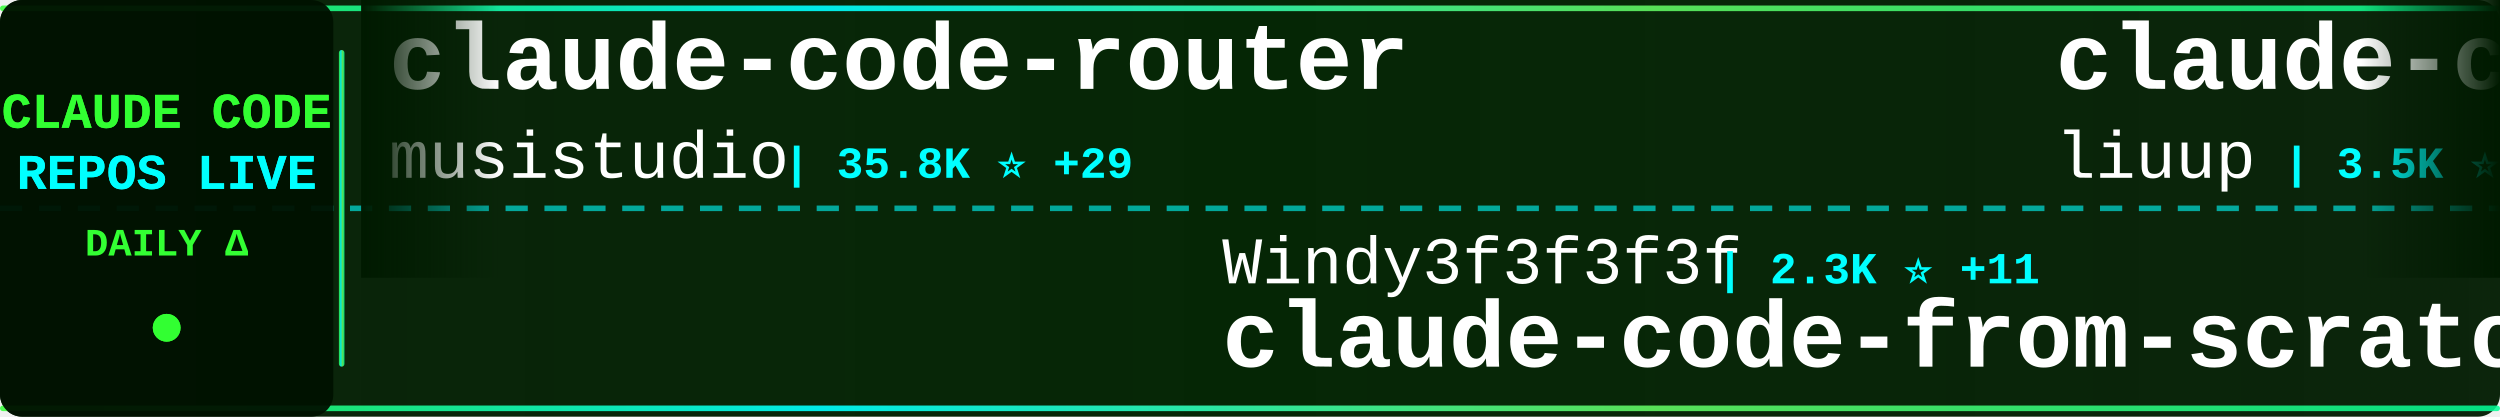
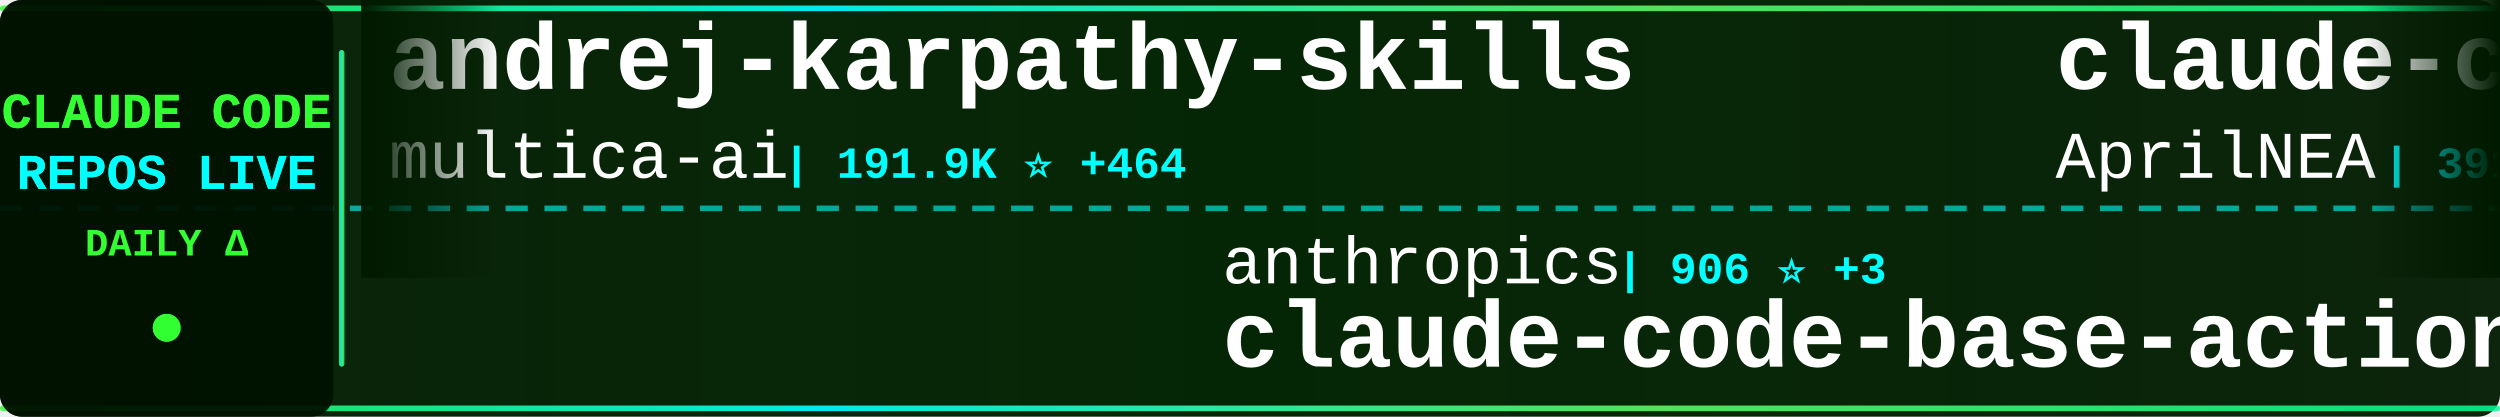
<svg xmlns="http://www.w3.org/2000/svg" width="900" height="150">
  <defs>
    <linearGradient id="tickerBg" x1="0%" y1="0%" x2="100%" y2="0%">
      <stop offset="0%" style="stop-color:#001a00;stop-opacity:0.95" />
      <stop offset="50%" style="stop-color:#002200;stop-opacity:0.98" />
      <stop offset="100%" style="stop-color:#001a00;stop-opacity:0.95" />
    </linearGradient>
    <linearGradient id="borderGrad" x1="0%" y1="0%" x2="100%" y2="0%">
      <stop offset="0%" style="stop-color:#33ff33;stop-opacity:0.85">
        <animate attributeName="stop-opacity" values="0.85;1;0.85" dur="2s" repeatCount="indefinite" />
      </stop>
      <stop offset="33%" style="stop-color:#00ffff;stop-opacity:0.9">
        <animate attributeName="stop-opacity" values="0.9;1;0.9" dur="2.2s" repeatCount="indefinite" />
      </stop>
      <stop offset="66%" style="stop-color:#66ff66;stop-opacity:0.85">
        <animate attributeName="stop-opacity" values="0.85;1;0.85" dur="1.8s" repeatCount="indefinite" />
      </stop>
      <stop offset="100%" style="stop-color:#00ff99;stop-opacity:0.85">
        <animate attributeName="stop-opacity" values="0.85;1;0.85" dur="2s" repeatCount="indefinite" />
      </stop>
    </linearGradient>
    <filter id="textGlow">
      <feGaussianBlur stdDeviation="0.1" result="coloredBlur" />
      <feMerge>
        <feMergeNode in="coloredBlur" />
        <feMergeNode in="SourceGraphic" />
      </feMerge>
    </filter>
    <filter id="metricGlow">
      <feGaussianBlur stdDeviation="0.2" result="coloredBlur" />
      <feMerge>
        <feMergeNode in="coloredBlur" />
        <feMergeNode in="SourceGraphic" />
      </feMerge>
    </filter>
    <linearGradient id="leftFade" x1="0%" y1="0%" x2="100%" y2="0%">
      <stop offset="0%" style="stop-color:#001a00;stop-opacity:1" />
      <stop offset="100%" style="stop-color:#001a00;stop-opacity:0" />
    </linearGradient>
    <linearGradient id="rightFade" x1="0%" y1="0%" x2="100%" y2="0%">
      <stop offset="0%" style="stop-color:#001a00;stop-opacity:0" />
      <stop offset="100%" style="stop-color:#001a00;stop-opacity:1" />
    </linearGradient>
  </defs>
  <rect width="900" height="150" fill="url(#tickerBg)" rx="8" />
  <rect x="0" y="2" width="900" height="2" fill="url(#borderGrad)" rx="1" />
  <rect x="0" y="146" width="900" height="2" fill="url(#borderGrad)" rx="1" />
  <line x1="0" y1="75" x2="900" y2="75" stroke="#00ffff" stroke-width="2" stroke-dasharray="8 6" opacity="0.6" />
  <rect x="0" y="0" width="120" height="150" fill="#001100" opacity="0.95" rx="8" />
  <text x="60" y="46" font-family="'Courier New', monospace" font-size="18" font-weight="bold" fill="#33ff33" text-anchor="middle" filter="url(#textGlow)">
    CLAUDE CODE
  </text>
  <text x="60" y="68" font-family="'Courier New', monospace" font-size="18" font-weight="bold" fill="#00ffff" text-anchor="middle" filter="url(#textGlow)">
    REPOS LIVE
  </text>
  <text x="60" y="92" font-family="'Courier New', monospace" font-size="14" font-weight="bold" fill="#33ff33" text-anchor="middle">
    DAILY Δ
  </text>
  <circle cx="60" cy="118" r="5" fill="#33ff33" filter="url(#metricGlow)">
    <animate attributeName="r" values="4;6;4" dur="1.5s" repeatCount="indefinite" />
    <animate attributeName="opacity" values="0.6;1;0.6" dur="1.5s" repeatCount="indefinite" />
  </circle>
  <rect x="122" y="18" width="2" height="114" fill="url(#borderGrad)" rx="1" />
  <clipPath id="tickerClip">
    <rect x="130" y="0" width="770" height="150" />
  </clipPath>
  <g clip-path="url(#tickerClip)">
    <g id="tickerItems">
      <animateTransform attributeName="transform" attributeType="XML" type="translate" from="0 0" to="-3000 0" dur="54s" repeatCount="indefinite" />
      <g transform="translate(0, 0)">
-         <text x="140" y="32" font-family="'Courier New', monospace" font-size="34" font-weight="bold" fill="#ffffff">claude-code-router</text>
-         <text x="140" y="64" font-family="'Courier New', monospace" font-size="24" font-weight="normal" fill="#ffffff" opacity="1.0">musistudio</text>
-         <text x="282" y="64" font-family="'Courier New', monospace" font-size="16" font-weight="bold" fill="#00ffff"> | 35.8K ⭐ +29</text>
+         <text x="140" y="32" font-family="'Courier New', monospace" font-size="34" font-weight="bold" fill="#ffffff">andrej-karpathy-skills</text>
+         <text x="140" y="64" font-family="'Courier New', monospace" font-size="24" font-weight="normal" fill="#ffffff" opacity="1.0">multica-ai</text>
+         <text x="282" y="64" font-family="'Courier New', monospace" font-size="16" font-weight="bold" fill="#00ffff"> | 191.9K ⭐ +464</text>
      </g>
      <g transform="translate(300, 0)">
-         <text x="140" y="102" font-family="'Courier New', monospace" font-size="24" font-weight="normal" fill="#ffffff" opacity="1.0">Windy3f3f3f3f</text>
-         <text x="318" y="102" font-family="'Courier New', monospace" font-size="16" font-weight="bold" fill="#00ffff"> | 2.3K ⭐ +11</text>
-         <text x="140" y="132" font-family="'Courier New', monospace" font-size="34" font-weight="bold" fill="#ffffff">claude-code-from-scratch</text>
+         <text x="140" y="102" font-family="'Courier New', monospace" font-size="24" font-weight="normal" fill="#ffffff" opacity="1.0">anthropics</text>
+         <text x="282" y="102" font-family="'Courier New', monospace" font-size="16" font-weight="bold" fill="#00ffff"> | 906 ⭐ +3</text>
+         <text x="140" y="132" font-family="'Courier New', monospace" font-size="34" font-weight="bold" fill="#ffffff">claude-code-base-action</text>
      </g>
      <g transform="translate(600, 0)">
-         <text x="140" y="32" font-family="'Courier New', monospace" font-size="34" font-weight="bold" fill="#ffffff">claude-code-analysis</text>
-         <text x="140" y="64" font-family="'Courier New', monospace" font-size="24" font-weight="normal" fill="#ffffff" opacity="1.0">liuup</text>
-         <text x="222" y="64" font-family="'Courier New', monospace" font-size="16" font-weight="bold" fill="#00ffff"> | 3.5K ⭐ +11</text>
+         <text x="140" y="32" font-family="'Courier New', monospace" font-size="34" font-weight="bold" fill="#ffffff">claude-code-source</text>
+         <text x="140" y="64" font-family="'Courier New', monospace" font-size="24" font-weight="normal" fill="#ffffff" opacity="1.0">AprilNEA</text>
+         <text x="258" y="64" font-family="'Courier New', monospace" font-size="16" font-weight="bold" fill="#00ffff"> | 391 ⭐</text>
      </g>
      <g transform="translate(900, 0)">
-         <text x="140" y="102" font-family="'Courier New', monospace" font-size="24" font-weight="normal" fill="#ffffff" opacity="1.0">VILA-Lab</text>
-         <text x="258" y="102" font-family="'Courier New', monospace" font-size="16" font-weight="bold" fill="#00ffff"> | 1.9K ⭐ +5</text>
-         <text x="140" y="132" font-family="'Courier New', monospace" font-size="34" font-weight="bold" fill="#ffffff">Dive-into-Claude-Code</text>
+         <text x="140" y="102" font-family="'Courier New', monospace" font-size="24" font-weight="normal" fill="#ffffff" opacity="1.0">jqueryscript</text>
+         <text x="306" y="102" font-family="'Courier New', monospace" font-size="16" font-weight="bold" fill="#00ffff"> | 467 ⭐</text>
+         <text x="140" y="132" font-family="'Courier New', monospace" font-size="34" font-weight="bold" fill="#ffffff">awesome-claude-code</text>
      </g>
      <g transform="translate(1200, 0)">
-         <text x="140" y="32" font-family="'Courier New', monospace" font-size="34" font-weight="bold" fill="#ffffff">claude-code-video-toolki...</text>
-         <text x="140" y="64" font-family="'Courier New', monospace" font-size="24" font-weight="normal" fill="#ffffff" opacity="1.0">digitalsamba</text>
-         <text x="306" y="64" font-family="'Courier New', monospace" font-size="16" font-weight="bold" fill="#00ffff"> | 1.7K ⭐ +5</text>
+         <text x="140" y="32" font-family="'Courier New', monospace" font-size="34" font-weight="bold" fill="#ffffff">Open-ClaudeCode</text>
+         <text x="140" y="64" font-family="'Courier New', monospace" font-size="24" font-weight="normal" fill="#ffffff" opacity="1.0">LING71671</text>
+         <text x="270" y="64" font-family="'Courier New', monospace" font-size="16" font-weight="bold" fill="#00ffff"> | 917 ⭐ +1</text>
      </g>
      <g transform="translate(1500, 0)">
-         <text x="140" y="102" font-family="'Courier New', monospace" font-size="24" font-weight="normal" fill="#ffffff" opacity="1.0">huangserva</text>
-         <text x="282" y="102" font-family="'Courier New', monospace" font-size="16" font-weight="bold" fill="#00ffff"> | 618 ⭐</text>
-         <text x="140" y="132" font-family="'Courier New', monospace" font-size="34" font-weight="bold" fill="#ffffff">claude-code-cli</text>
+         <text x="140" y="102" font-family="'Courier New', monospace" font-size="24" font-weight="normal" fill="#ffffff" opacity="1.0">777genius</text>
+         <text x="270" y="102" font-family="'Courier New', monospace" font-size="16" font-weight="bold" fill="#00ffff"> | 918 ⭐</text>
+         <text x="140" y="132" font-family="'Courier New', monospace" font-size="34" font-weight="bold" fill="#ffffff">claude-code-source-code</text>
      </g>
      <g transform="translate(1800, 0)">
-         <text x="140" y="32" font-family="'Courier New', monospace" font-size="34" font-weight="bold" fill="#ffffff">claude-code-source</text>
-         <text x="140" y="64" font-family="'Courier New', monospace" font-size="24" font-weight="normal" fill="#ffffff" opacity="1.0">hangsman</text>
-         <text x="258" y="64" font-family="'Courier New', monospace" font-size="16" font-weight="bold" fill="#00ffff"> | 787 ⭐</text>
+         <text x="140" y="32" font-family="'Courier New', monospace" font-size="34" font-weight="bold" fill="#ffffff">pi-vs-claude-code</text>
+         <text x="140" y="64" font-family="'Courier New', monospace" font-size="24" font-weight="normal" fill="#ffffff" opacity="1.0">disler</text>
+         <text x="234" y="64" font-family="'Courier New', monospace" font-size="16" font-weight="bold" fill="#00ffff"> | 1.5K ⭐ +8</text>
      </g>
      <g transform="translate(2100, 0)">
-         <text x="140" y="102" font-family="'Courier New', monospace" font-size="24" font-weight="normal" fill="#ffffff" opacity="1.0">fuergaosi233</text>
-         <text x="306" y="102" font-family="'Courier New', monospace" font-size="16" font-weight="bold" fill="#00ffff"> | 2.7K ⭐ +7</text>
-         <text x="140" y="132" font-family="'Courier New', monospace" font-size="34" font-weight="bold" fill="#ffffff">claude-code-proxy</text>
+         <text x="140" y="102" font-family="'Courier New', monospace" font-size="24" font-weight="normal" fill="#ffffff" opacity="1.0">lorryjovens-hub</text>
+         <text x="342" y="102" font-family="'Courier New', monospace" font-size="16" font-weight="bold" fill="#00ffff"> | 1.7K ⭐ +1</text>
+         <text x="140" y="132" font-family="'Courier New', monospace" font-size="34" font-weight="bold" fill="#ffffff">claude-code-rust</text>
      </g>
      <g transform="translate(2400, 0)">
-         <text x="140" y="32" font-family="'Courier New', monospace" font-size="34" font-weight="bold" fill="#ffffff">Claude-Code</text>
-         <text x="140" y="64" font-family="'Courier New', monospace" font-size="24" font-weight="normal" fill="#ffffff" opacity="1.0">KPR111</text>
-         <text x="234" y="64" font-family="'Courier New', monospace" font-size="16" font-weight="bold" fill="#00ffff"> | 18 ⭐</text>
+         <text x="140" y="32" font-family="'Courier New', monospace" font-size="34" font-weight="bold" fill="#ffffff">claude-code-reverse</text>
+         <text x="140" y="64" font-family="'Courier New', monospace" font-size="24" font-weight="normal" fill="#ffffff" opacity="1.0">Yuyz0112</text>
+         <text x="258" y="64" font-family="'Courier New', monospace" font-size="16" font-weight="bold" fill="#00ffff"> | 2.4K ⭐</text>
      </g>
      <g transform="translate(2700, 0)">
-         <text x="140" y="102" font-family="'Courier New', monospace" font-size="24" font-weight="normal" fill="#ffffff" opacity="1.0">jqueryscript</text>
-         <text x="306" y="102" font-family="'Courier New', monospace" font-size="16" font-weight="bold" fill="#00ffff"> | 467 ⭐ +1</text>
-         <text x="140" y="132" font-family="'Courier New', monospace" font-size="34" font-weight="bold" fill="#ffffff">awesome-claude-code</text>
+         <text x="140" y="102" font-family="'Courier New', monospace" font-size="24" font-weight="normal" fill="#ffffff" opacity="1.0">FlorianBruniaux</text>
+         <text x="342" y="102" font-family="'Courier New', monospace" font-size="16" font-weight="bold" fill="#00ffff"> | 5.4K ⭐ +9</text>
+         <text x="140" y="132" font-family="'Courier New', monospace" font-size="34" font-weight="bold" fill="#ffffff">claude-code-ultimate-gui...</text>
      </g>
      <g transform="translate(3000, 0)">
-         <text x="140" y="32" font-family="'Courier New', monospace" font-size="34" font-weight="bold" fill="#ffffff">claude-code-router</text>
-         <text x="140" y="64" font-family="'Courier New', monospace" font-size="24" font-weight="normal" fill="#ffffff" opacity="1.0">musistudio</text>
-         <text x="282" y="64" font-family="'Courier New', monospace" font-size="16" font-weight="bold" fill="#00ffff"> | 35.8K ⭐ +29</text>
+         <text x="140" y="32" font-family="'Courier New', monospace" font-size="34" font-weight="bold" fill="#ffffff">andrej-karpathy-skills</text>
+         <text x="140" y="64" font-family="'Courier New', monospace" font-size="24" font-weight="normal" fill="#ffffff" opacity="1.0">multica-ai</text>
+         <text x="282" y="64" font-family="'Courier New', monospace" font-size="16" font-weight="bold" fill="#00ffff"> | 191.9K ⭐ +464</text>
      </g>
      <g transform="translate(3300, 0)">
-         <text x="140" y="102" font-family="'Courier New', monospace" font-size="24" font-weight="normal" fill="#ffffff" opacity="1.0">Windy3f3f3f3f</text>
-         <text x="318" y="102" font-family="'Courier New', monospace" font-size="16" font-weight="bold" fill="#00ffff"> | 2.3K ⭐ +11</text>
-         <text x="140" y="132" font-family="'Courier New', monospace" font-size="34" font-weight="bold" fill="#ffffff">claude-code-from-scratch</text>
+         <text x="140" y="102" font-family="'Courier New', monospace" font-size="24" font-weight="normal" fill="#ffffff" opacity="1.0">anthropics</text>
+         <text x="282" y="102" font-family="'Courier New', monospace" font-size="16" font-weight="bold" fill="#00ffff"> | 906 ⭐ +3</text>
+         <text x="140" y="132" font-family="'Courier New', monospace" font-size="34" font-weight="bold" fill="#ffffff">claude-code-base-action</text>
      </g>
      <g transform="translate(3600, 0)">
-         <text x="140" y="32" font-family="'Courier New', monospace" font-size="34" font-weight="bold" fill="#ffffff">claude-code-analysis</text>
-         <text x="140" y="64" font-family="'Courier New', monospace" font-size="24" font-weight="normal" fill="#ffffff" opacity="1.0">liuup</text>
-         <text x="222" y="64" font-family="'Courier New', monospace" font-size="16" font-weight="bold" fill="#00ffff"> | 3.5K ⭐ +11</text>
+         <text x="140" y="32" font-family="'Courier New', monospace" font-size="34" font-weight="bold" fill="#ffffff">claude-code-source</text>
+         <text x="140" y="64" font-family="'Courier New', monospace" font-size="24" font-weight="normal" fill="#ffffff" opacity="1.0">AprilNEA</text>
+         <text x="258" y="64" font-family="'Courier New', monospace" font-size="16" font-weight="bold" fill="#00ffff"> | 391 ⭐</text>
      </g>
      <g transform="translate(3900, 0)">
-         <text x="140" y="102" font-family="'Courier New', monospace" font-size="24" font-weight="normal" fill="#ffffff" opacity="1.0">VILA-Lab</text>
-         <text x="258" y="102" font-family="'Courier New', monospace" font-size="16" font-weight="bold" fill="#00ffff"> | 1.9K ⭐ +5</text>
-         <text x="140" y="132" font-family="'Courier New', monospace" font-size="34" font-weight="bold" fill="#ffffff">Dive-into-Claude-Code</text>
+         <text x="140" y="102" font-family="'Courier New', monospace" font-size="24" font-weight="normal" fill="#ffffff" opacity="1.0">jqueryscript</text>
+         <text x="306" y="102" font-family="'Courier New', monospace" font-size="16" font-weight="bold" fill="#00ffff"> | 467 ⭐</text>
+         <text x="140" y="132" font-family="'Courier New', monospace" font-size="34" font-weight="bold" fill="#ffffff">awesome-claude-code</text>
      </g>
    </g>
  </g>
  <rect x="130" y="0" width="50" height="100" fill="url(#leftFade)" />
  <rect x="850" y="0" width="50" height="100" fill="url(#rightFade)" />
</svg>
